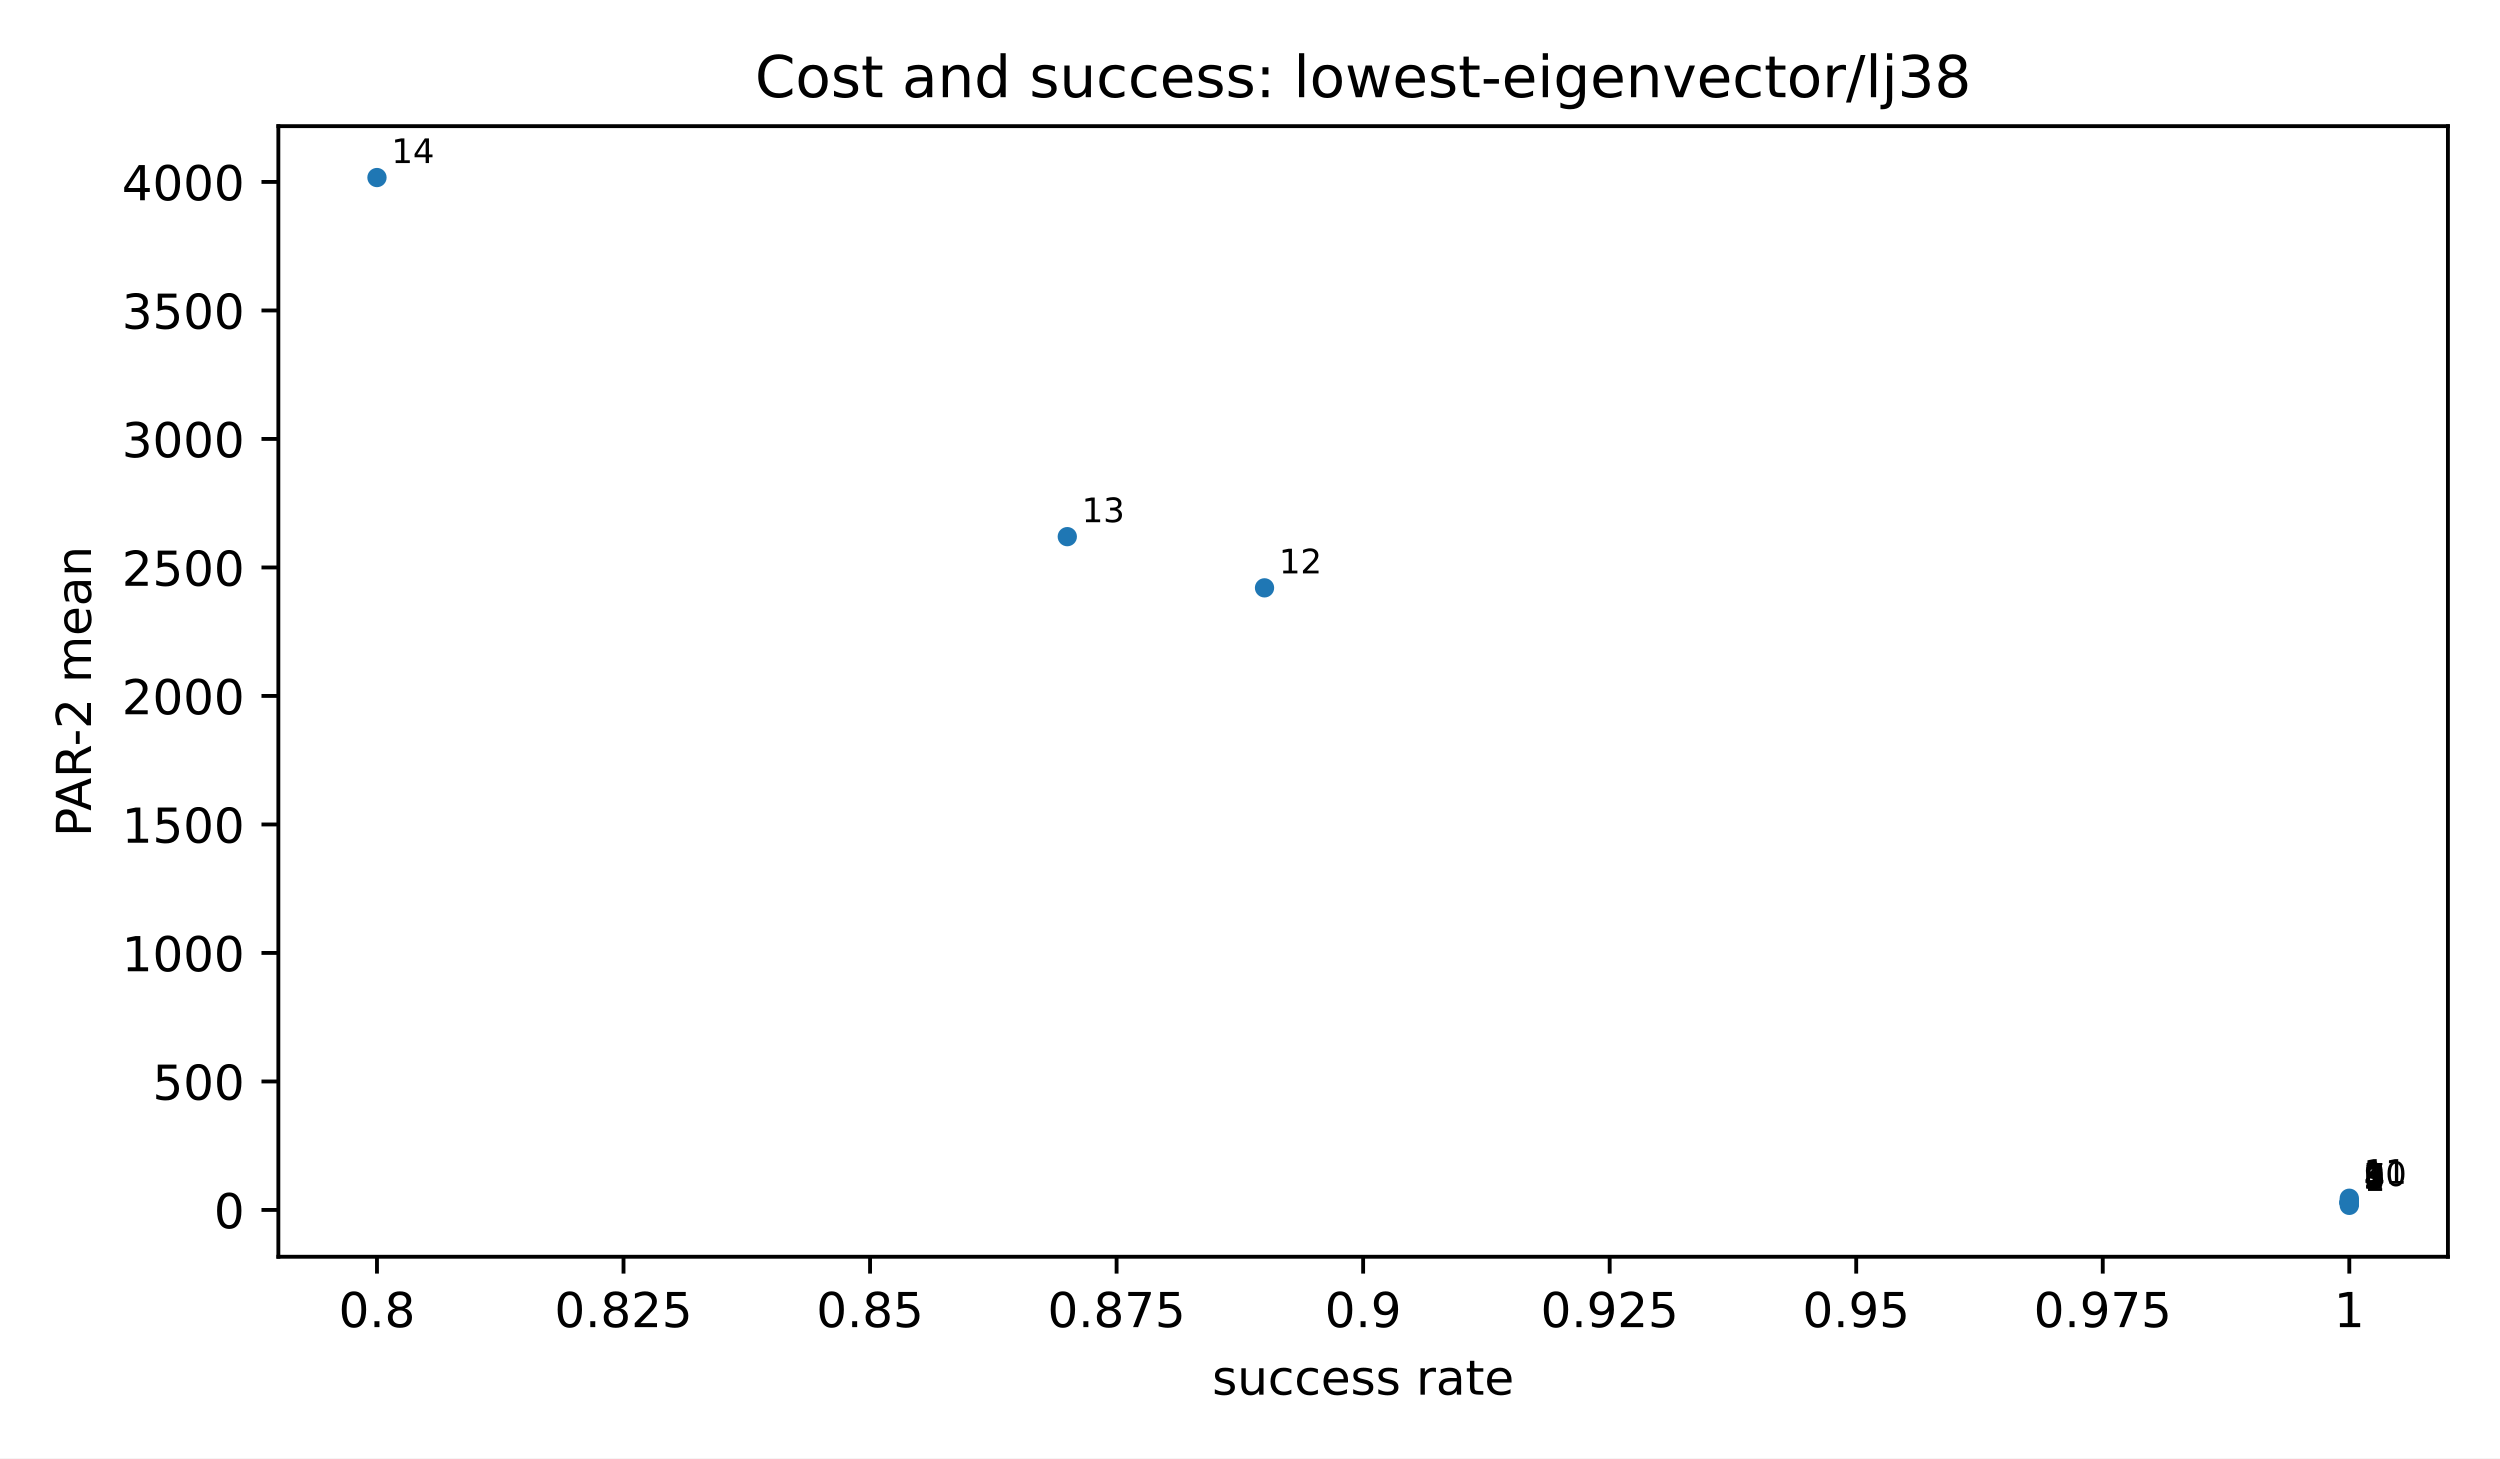
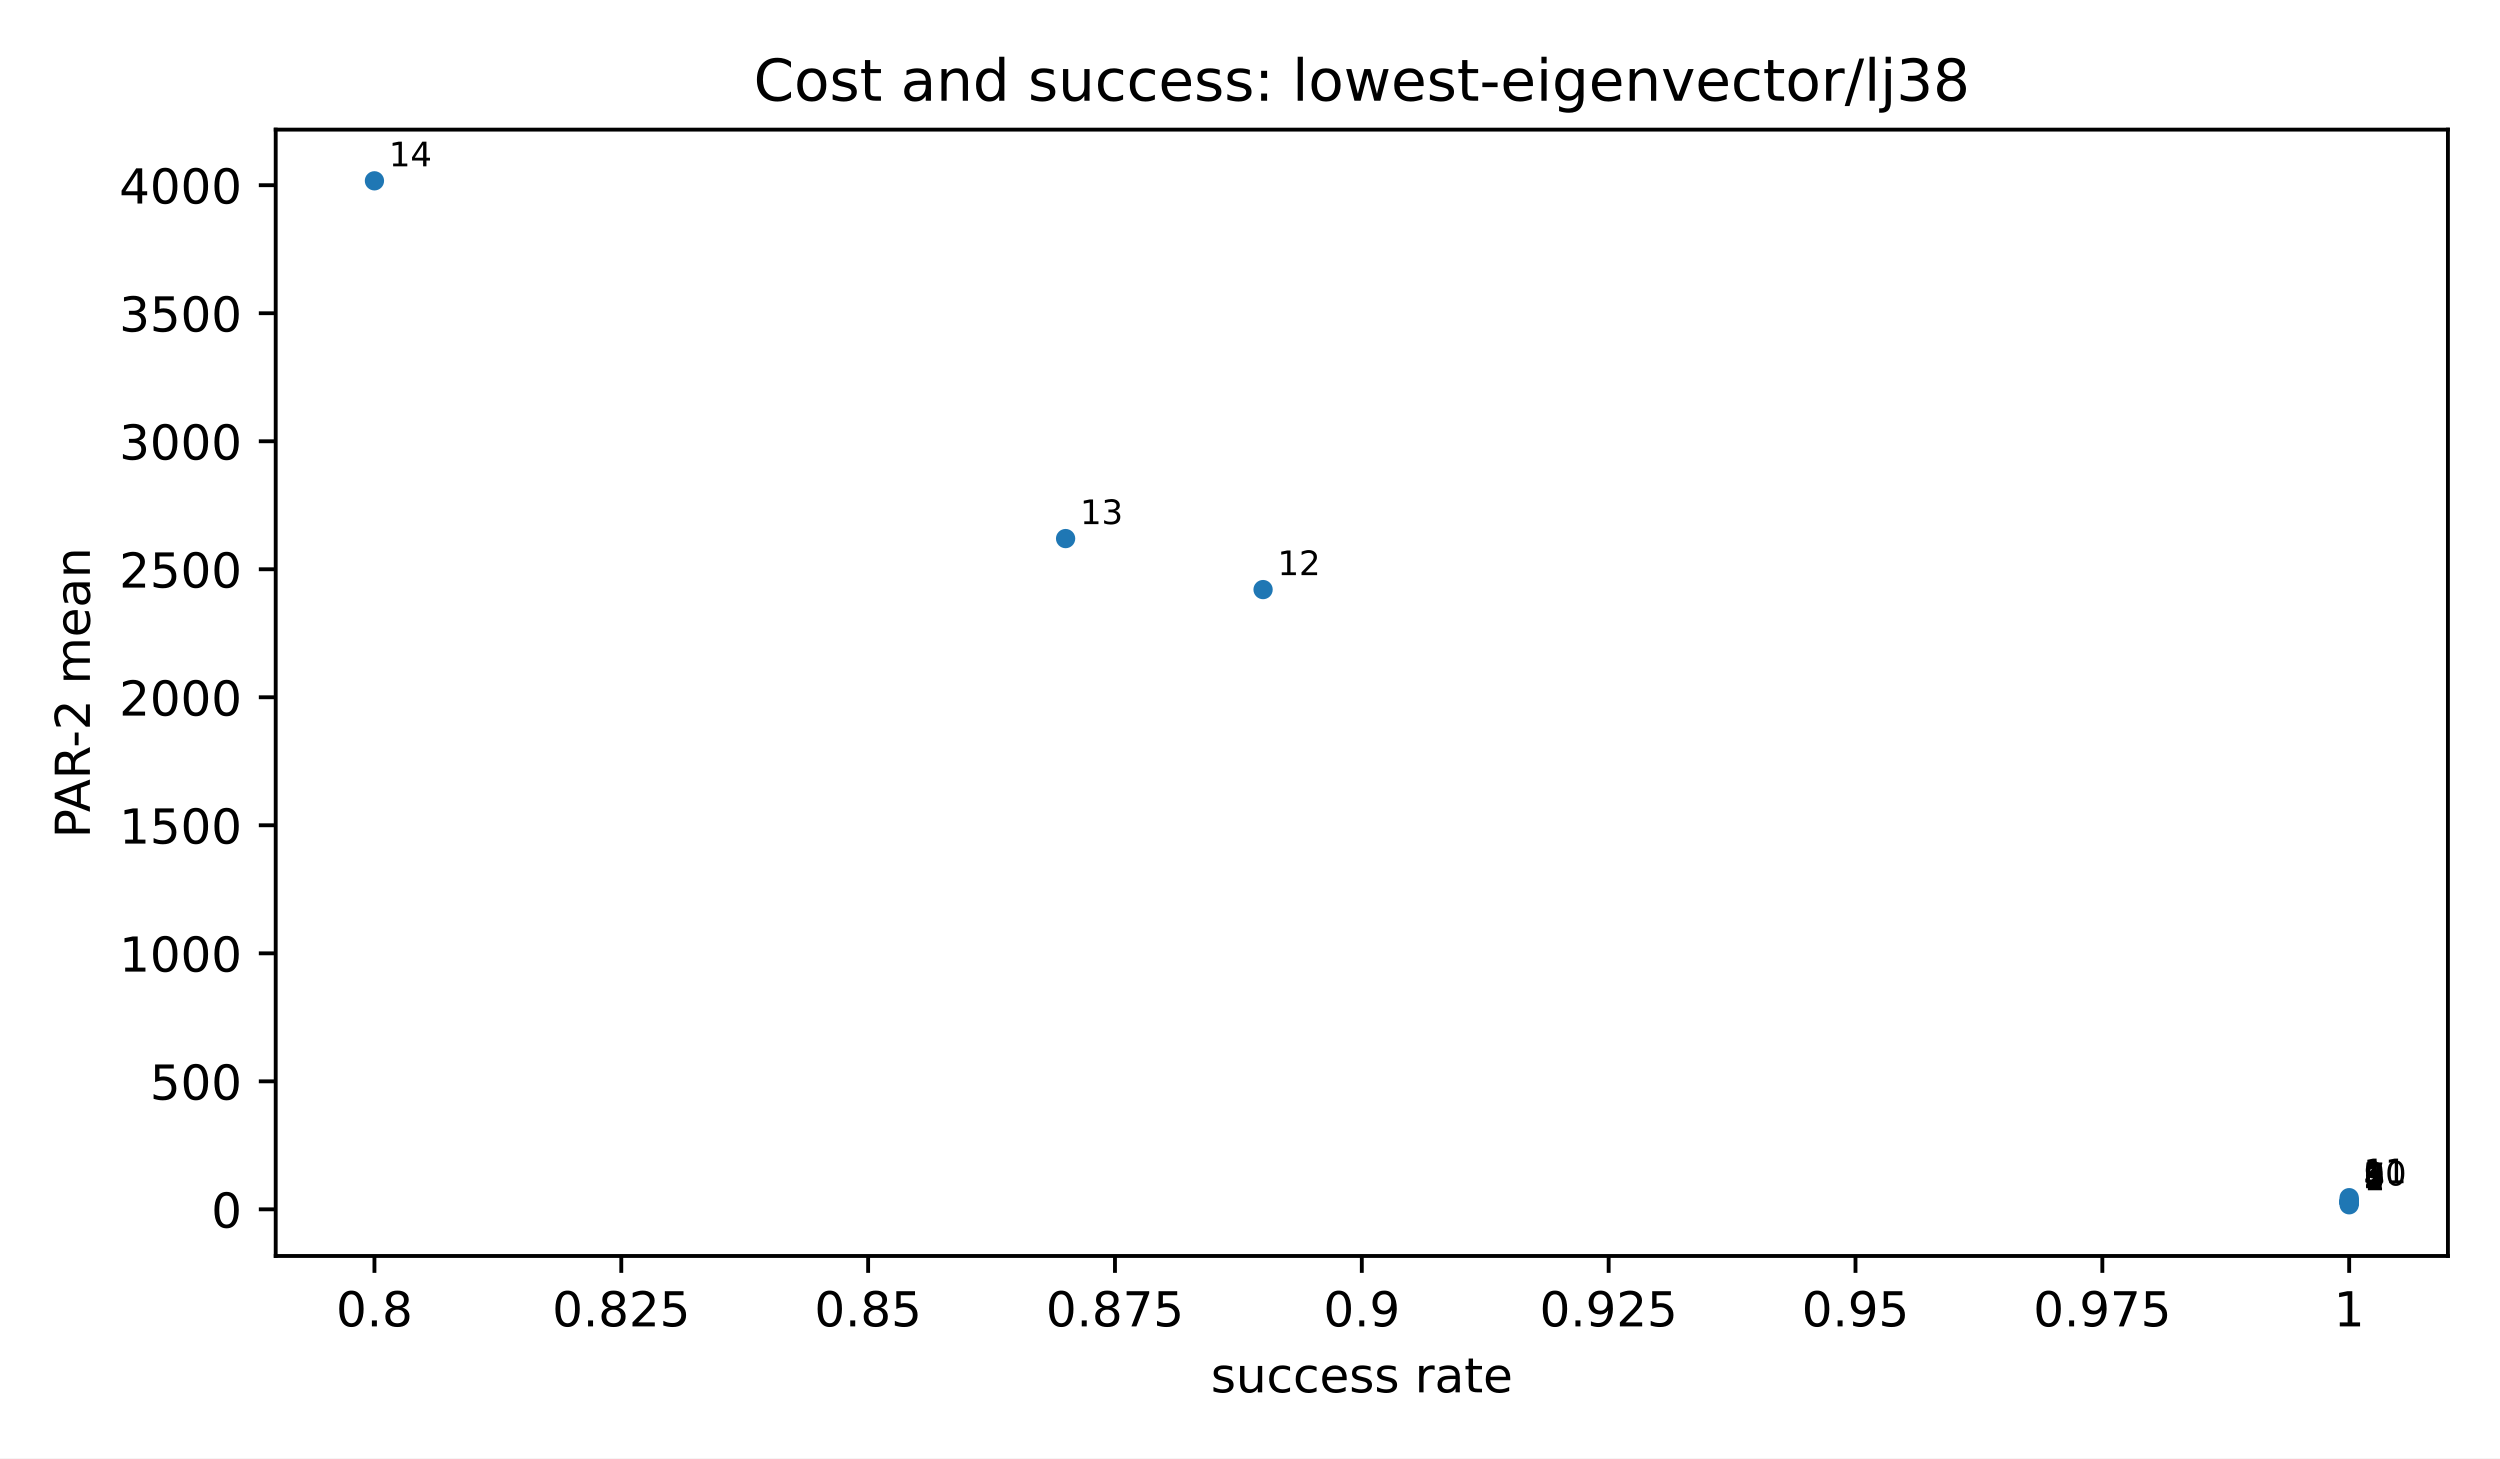
<svg xmlns="http://www.w3.org/2000/svg" xmlns:xlink="http://www.w3.org/1999/xlink" width="518.4pt" height="302.4pt" viewBox="0 0 518.4 302.4" version="1.1">
  <defs>
    <style type="text/css">*{stroke-linejoin: round; stroke-linecap: butt}</style>
  </defs>
  <g id="figure_1">
    <g id="patch_1">
      <path d="M 0 302.4  L 518.4 302.4  L 518.4 0  L 0 0  z " style="fill: #ffffff" />
    </g>
    <g id="axes_1">
      <g id="patch_2">
-         <path d="M 57.72 260.6  L 507.6 260.6  L 507.6 26.16  L 57.72 26.16  z " style="fill: #ffffff" />
+         <path d="M 57.17 260.44  L 507.6 260.44  L 507.6 26.88  L 57.17 26.88  z " style="fill: #ffffff" />
      </g>
      <g id="PathCollection_1">
        <defs>
          <path id="m2d8934182f" d="M 0 2  C 0.53 2 1.039 1.789 1.414 1.414  C 1.789 1.039 2 0.53 2 0  C 2 -0.53 1.789 -1.039 1.414 -1.414  C 1.039 -1.789 0.53 -2 0 -2  C -0.53 -2 -1.039 -1.789 -1.414 -1.414  C -1.789 -1.039 -2 -0.53 -2 0  C -2 0.53 -1.789 1.039 -1.414 1.414  C -1.039 1.789 -0.53 2 0 2  z " />
        </defs>
-         <g clip-path="url(#pfbca4baf77)">
-           <use xlink:href="#m2d8934182f" x="487.151" y="249.944" style="fill: #1f77b4" />
-           <use xlink:href="#m2d8934182f" x="487.151" y="249.5" style="fill: #1f77b4" />
-           <use xlink:href="#m2d8934182f" x="487.151" y="249.486" style="fill: #1f77b4" />
-           <use xlink:href="#m2d8934182f" x="487.151" y="249.486" style="fill: #1f77b4" />
-           <use xlink:href="#m2d8934182f" x="487.151" y="249.382" style="fill: #1f77b4" />
-           <use xlink:href="#m2d8934182f" x="487.151" y="249.382" style="fill: #1f77b4" />
-           <use xlink:href="#m2d8934182f" x="487.151" y="249.275" style="fill: #1f77b4" />
-           <use xlink:href="#m2d8934182f" x="487.151" y="249.275" style="fill: #1f77b4" />
-           <use xlink:href="#m2d8934182f" x="487.151" y="249.219" style="fill: #1f77b4" />
-           <use xlink:href="#m2d8934182f" x="487.151" y="248.944" style="fill: #1f77b4" />
-           <use xlink:href="#m2d8934182f" x="487.151" y="248.465" style="fill: #1f77b4" />
-           <use xlink:href="#m2d8934182f" x="262.211" y="121.897" style="fill: #1f77b4" />
-           <use xlink:href="#m2d8934182f" x="221.313" y="111.28" style="fill: #1f77b4" />
-           <use xlink:href="#m2d8934182f" x="78.169" y="36.816" style="fill: #1f77b4" />
+         <g clip-path="url(#pb46bb3e0eb)">
+           <use xlink:href="#m2d8934182f" x="487.126" y="249.824" style="fill: #1f77b4" />
+           <use xlink:href="#m2d8934182f" x="487.126" y="249.382" style="fill: #1f77b4" />
+           <use xlink:href="#m2d8934182f" x="487.126" y="249.368" style="fill: #1f77b4" />
+           <use xlink:href="#m2d8934182f" x="487.126" y="249.368" style="fill: #1f77b4" />
+           <use xlink:href="#m2d8934182f" x="487.126" y="249.265" style="fill: #1f77b4" />
+           <use xlink:href="#m2d8934182f" x="487.126" y="249.265" style="fill: #1f77b4" />
+           <use xlink:href="#m2d8934182f" x="487.126" y="249.157" style="fill: #1f77b4" />
+           <use xlink:href="#m2d8934182f" x="487.126" y="249.157" style="fill: #1f77b4" />
+           <use xlink:href="#m2d8934182f" x="487.126" y="249.102" style="fill: #1f77b4" />
+           <use xlink:href="#m2d8934182f" x="487.126" y="248.828" style="fill: #1f77b4" />
+           <use xlink:href="#m2d8934182f" x="487.126" y="248.35" style="fill: #1f77b4" />
+           <use xlink:href="#m2d8934182f" x="261.911" y="122.257" style="fill: #1f77b4" />
+           <use xlink:href="#m2d8934182f" x="220.963" y="111.68" style="fill: #1f77b4" />
+           <use xlink:href="#m2d8934182f" x="77.644" y="37.496" style="fill: #1f77b4" />
        </g>
      </g>
      <g id="matplotlib.axis_1">
        <g id="xtick_1">
          <g id="line2d_1">
            <defs>
              <path id="m8ea4d47d77" d="M 0 0  L 0 3.5  " style="stroke: #000000; stroke-width: 0.8" />
            </defs>
            <g>
-               <use xlink:href="#m8ea4d47d77" x="78.169" y="260.6" style="stroke: #000000; stroke-width: 0.8" />
+               <use xlink:href="#m8ea4d47d77" x="77.644" y="260.44" style="stroke: #000000; stroke-width: 0.8" />
            </g>
          </g>
          <g id="text_1">
-             <text style="font-size: 10px; font-family: 'DejaVu Sans', 'Bitstream Vera Sans', 'Computer Modern Sans Serif', 'Lucida Grande', 'Verdana', 'Geneva', 'Lucid', 'Arial', 'Helvetica', 'Avant Garde', sans-serif; text-anchor: middle" x="78.169" y="275.198" transform="rotate(-0 78.16909 275.1977)">0.8</text>
+             <text style="font: 10px 'DejaVu Sans', 'Bitstream Vera Sans', 'Computer Modern Sans Serif', 'Lucida Grande', 'Verdana', 'Geneva', 'Lucid', 'Arial', 'Helvetica', 'Avant Garde', sans-serif; text-anchor: middle" x="77.644" y="275.038" transform="rotate(-0 77.64409 275.0384)">0.8</text>
          </g>
        </g>
        <g id="xtick_2">
          <g id="line2d_2">
            <g>
-               <use xlink:href="#m8ea4d47d77" x="129.292" y="260.6" style="stroke: #000000; stroke-width: 0.8" />
+               <use xlink:href="#m8ea4d47d77" x="128.829" y="260.44" style="stroke: #000000; stroke-width: 0.8" />
            </g>
          </g>
          <g id="text_2">
-             <text style="font-size: 10px; font-family: 'DejaVu Sans', 'Bitstream Vera Sans', 'Computer Modern Sans Serif', 'Lucida Grande', 'Verdana', 'Geneva', 'Lucid', 'Arial', 'Helvetica', 'Avant Garde', sans-serif; text-anchor: middle" x="129.292" y="275.198" transform="rotate(-0 129.2918 275.1977)">0.825</text>
+             <text style="font: 10px 'DejaVu Sans', 'Bitstream Vera Sans', 'Computer Modern Sans Serif', 'Lucida Grande', 'Verdana', 'Geneva', 'Lucid', 'Arial', 'Helvetica', 'Avant Garde', sans-serif; text-anchor: middle" x="128.829" y="275.038" transform="rotate(-0 128.8293 275.0384)">0.825</text>
          </g>
        </g>
        <g id="xtick_3">
          <g id="line2d_3">
            <g>
-               <use xlink:href="#m8ea4d47d77" x="180.415" y="260.6" style="stroke: #000000; stroke-width: 0.8" />
+               <use xlink:href="#m8ea4d47d77" x="180.015" y="260.44" style="stroke: #000000; stroke-width: 0.8" />
            </g>
          </g>
          <g id="text_3">
-             <text style="font-size: 10px; font-family: 'DejaVu Sans', 'Bitstream Vera Sans', 'Computer Modern Sans Serif', 'Lucida Grande', 'Verdana', 'Geneva', 'Lucid', 'Arial', 'Helvetica', 'Avant Garde', sans-serif; text-anchor: middle" x="180.415" y="275.198" transform="rotate(-0 180.4145 275.1977)">0.85</text>
+             <text style="font: 10px 'DejaVu Sans', 'Bitstream Vera Sans', 'Computer Modern Sans Serif', 'Lucida Grande', 'Verdana', 'Geneva', 'Lucid', 'Arial', 'Helvetica', 'Avant Garde', sans-serif; text-anchor: middle" x="180.015" y="275.038" transform="rotate(-0 180.0145 275.0384)">0.85</text>
          </g>
        </g>
        <g id="xtick_4">
          <g id="line2d_4">
            <g>
-               <use xlink:href="#m8ea4d47d77" x="231.537" y="260.6" style="stroke: #000000; stroke-width: 0.8" />
+               <use xlink:href="#m8ea4d47d77" x="231.2" y="260.44" style="stroke: #000000; stroke-width: 0.8" />
            </g>
          </g>
          <g id="text_4">
-             <text style="font-size: 10px; font-family: 'DejaVu Sans', 'Bitstream Vera Sans', 'Computer Modern Sans Serif', 'Lucida Grande', 'Verdana', 'Geneva', 'Lucid', 'Arial', 'Helvetica', 'Avant Garde', sans-serif; text-anchor: middle" x="231.537" y="275.198" transform="rotate(-0 231.5373 275.1977)">0.875</text>
+             <text style="font: 10px 'DejaVu Sans', 'Bitstream Vera Sans', 'Computer Modern Sans Serif', 'Lucida Grande', 'Verdana', 'Geneva', 'Lucid', 'Arial', 'Helvetica', 'Avant Garde', sans-serif; text-anchor: middle" x="231.2" y="275.038" transform="rotate(-0 231.1998 275.0384)">0.875</text>
          </g>
        </g>
        <g id="xtick_5">
          <g id="line2d_5">
            <g>
-               <use xlink:href="#m8ea4d47d77" x="282.66" y="260.6" style="stroke: #000000; stroke-width: 0.8" />
+               <use xlink:href="#m8ea4d47d77" x="282.385" y="260.44" style="stroke: #000000; stroke-width: 0.8" />
            </g>
          </g>
          <g id="text_5">
-             <text style="font-size: 10px; font-family: 'DejaVu Sans', 'Bitstream Vera Sans', 'Computer Modern Sans Serif', 'Lucida Grande', 'Verdana', 'Geneva', 'Lucid', 'Arial', 'Helvetica', 'Avant Garde', sans-serif; text-anchor: middle" x="282.66" y="275.198" transform="rotate(-0 282.66 275.1977)">0.9</text>
+             <text style="font: 10px 'DejaVu Sans', 'Bitstream Vera Sans', 'Computer Modern Sans Serif', 'Lucida Grande', 'Verdana', 'Geneva', 'Lucid', 'Arial', 'Helvetica', 'Avant Garde', sans-serif; text-anchor: middle" x="282.385" y="275.038" transform="rotate(-0 282.385 275.0384)">0.9</text>
          </g>
        </g>
        <g id="xtick_6">
          <g id="line2d_6">
            <g>
-               <use xlink:href="#m8ea4d47d77" x="333.783" y="260.6" style="stroke: #000000; stroke-width: 0.8" />
+               <use xlink:href="#m8ea4d47d77" x="333.57" y="260.44" style="stroke: #000000; stroke-width: 0.8" />
            </g>
          </g>
          <g id="text_6">
-             <text style="font-size: 10px; font-family: 'DejaVu Sans', 'Bitstream Vera Sans', 'Computer Modern Sans Serif', 'Lucida Grande', 'Verdana', 'Geneva', 'Lucid', 'Arial', 'Helvetica', 'Avant Garde', sans-serif; text-anchor: middle" x="333.783" y="275.198" transform="rotate(-0 333.7827 275.1977)">0.925</text>
+             <text style="font: 10px 'DejaVu Sans', 'Bitstream Vera Sans', 'Computer Modern Sans Serif', 'Lucida Grande', 'Verdana', 'Geneva', 'Lucid', 'Arial', 'Helvetica', 'Avant Garde', sans-serif; text-anchor: middle" x="333.57" y="275.038" transform="rotate(-0 333.5702 275.0384)">0.925</text>
          </g>
        </g>
        <g id="xtick_7">
          <g id="line2d_7">
            <g>
-               <use xlink:href="#m8ea4d47d77" x="384.905" y="260.6" style="stroke: #000000; stroke-width: 0.8" />
+               <use xlink:href="#m8ea4d47d77" x="384.755" y="260.44" style="stroke: #000000; stroke-width: 0.8" />
            </g>
          </g>
          <g id="text_7">
-             <text style="font-size: 10px; font-family: 'DejaVu Sans', 'Bitstream Vera Sans', 'Computer Modern Sans Serif', 'Lucida Grande', 'Verdana', 'Geneva', 'Lucid', 'Arial', 'Helvetica', 'Avant Garde', sans-serif; text-anchor: middle" x="384.905" y="275.198" transform="rotate(-0 384.9055 275.1977)">0.95</text>
+             <text style="font: 10px 'DejaVu Sans', 'Bitstream Vera Sans', 'Computer Modern Sans Serif', 'Lucida Grande', 'Verdana', 'Geneva', 'Lucid', 'Arial', 'Helvetica', 'Avant Garde', sans-serif; text-anchor: middle" x="384.755" y="275.038" transform="rotate(-0 384.7555 275.0384)">0.95</text>
          </g>
        </g>
        <g id="xtick_8">
          <g id="line2d_8">
            <g>
-               <use xlink:href="#m8ea4d47d77" x="436.028" y="260.6" style="stroke: #000000; stroke-width: 0.8" />
+               <use xlink:href="#m8ea4d47d77" x="435.941" y="260.44" style="stroke: #000000; stroke-width: 0.8" />
            </g>
          </g>
          <g id="text_8">
-             <text style="font-size: 10px; font-family: 'DejaVu Sans', 'Bitstream Vera Sans', 'Computer Modern Sans Serif', 'Lucida Grande', 'Verdana', 'Geneva', 'Lucid', 'Arial', 'Helvetica', 'Avant Garde', sans-serif; text-anchor: middle" x="436.028" y="275.198" transform="rotate(-0 436.0282 275.1977)">0.975</text>
+             <text style="font: 10px 'DejaVu Sans', 'Bitstream Vera Sans', 'Computer Modern Sans Serif', 'Lucida Grande', 'Verdana', 'Geneva', 'Lucid', 'Arial', 'Helvetica', 'Avant Garde', sans-serif; text-anchor: middle" x="435.941" y="275.038" transform="rotate(-0 435.9407 275.0384)">0.975</text>
          </g>
        </g>
        <g id="xtick_9">
          <g id="line2d_9">
            <g>
-               <use xlink:href="#m8ea4d47d77" x="487.151" y="260.6" style="stroke: #000000; stroke-width: 0.8" />
+               <use xlink:href="#m8ea4d47d77" x="487.126" y="260.44" style="stroke: #000000; stroke-width: 0.8" />
            </g>
          </g>
          <g id="text_9">
-             <text style="font-size: 10px; font-family: 'DejaVu Sans', 'Bitstream Vera Sans', 'Computer Modern Sans Serif', 'Lucida Grande', 'Verdana', 'Geneva', 'Lucid', 'Arial', 'Helvetica', 'Avant Garde', sans-serif; text-anchor: middle" x="487.151" y="275.198" transform="rotate(-0 487.1509 275.1977)">1</text>
+             <text style="font: 10px 'DejaVu Sans', 'Bitstream Vera Sans', 'Computer Modern Sans Serif', 'Lucida Grande', 'Verdana', 'Geneva', 'Lucid', 'Arial', 'Helvetica', 'Avant Garde', sans-serif; text-anchor: middle" x="487.126" y="275.038" transform="rotate(-0 487.1259 275.0384)">1</text>
          </g>
        </g>
        <g id="text_10">
-           <text style="font-size: 10px; font-family: 'DejaVu Sans', 'Bitstream Vera Sans', 'Computer Modern Sans Serif', 'Lucida Grande', 'Verdana', 'Geneva', 'Lucid', 'Arial', 'Helvetica', 'Avant Garde', sans-serif; text-anchor: middle" x="282.66" y="289.198" transform="rotate(-0 282.66 289.1977)">success rate</text>
+           <text style="font: 10px 'DejaVu Sans', 'Bitstream Vera Sans', 'Computer Modern Sans Serif', 'Lucida Grande', 'Verdana', 'Geneva', 'Lucid', 'Arial', 'Helvetica', 'Avant Garde', sans-serif; text-anchor: middle" x="282.385" y="288.717" transform="rotate(-0 282.385 288.7166)">success rate</text>
        </g>
      </g>
      <g id="matplotlib.axis_2">
        <g id="ytick_1">
          <g id="line2d_10">
            <defs>
              <path id="md659df78fa" d="M 0 0  L -3.5 0  " style="stroke: #000000; stroke-width: 0.8" />
            </defs>
            <g>
-               <use xlink:href="#md659df78fa" x="57.72" y="250.892" style="stroke: #000000; stroke-width: 0.8" />
+               <use xlink:href="#md659df78fa" x="57.17" y="250.769" style="stroke: #000000; stroke-width: 0.8" />
            </g>
          </g>
          <g id="text_11">
-             <text style="font-size: 10px; font-family: 'DejaVu Sans', 'Bitstream Vera Sans', 'Computer Modern Sans Serif', 'Lucida Grande', 'Verdana', 'Geneva', 'Lucid', 'Arial', 'Helvetica', 'Avant Garde', sans-serif; text-anchor: end" x="50.72" y="254.691" transform="rotate(-0 50.72 254.691)">0</text>
+             <text style="font: 10px 'DejaVu Sans', 'Bitstream Vera Sans', 'Computer Modern Sans Serif', 'Lucida Grande', 'Verdana', 'Geneva', 'Lucid', 'Arial', 'Helvetica', 'Avant Garde', sans-serif; text-anchor: end" x="50.17" y="254.568" transform="rotate(-0 50.17 254.5679)">0</text>
          </g>
        </g>
        <g id="ytick_2">
          <g id="line2d_11">
            <g>
-               <use xlink:href="#md659df78fa" x="57.72" y="224.247" style="stroke: #000000; stroke-width: 0.8" />
+               <use xlink:href="#md659df78fa" x="57.17" y="224.223" style="stroke: #000000; stroke-width: 0.8" />
            </g>
          </g>
          <g id="text_12">
-             <text style="font-size: 10px; font-family: 'DejaVu Sans', 'Bitstream Vera Sans', 'Computer Modern Sans Serif', 'Lucida Grande', 'Verdana', 'Geneva', 'Lucid', 'Arial', 'Helvetica', 'Avant Garde', sans-serif; text-anchor: end" x="50.72" y="228.046" transform="rotate(-0 50.72 228.0457)">500</text>
+             <text style="font: 10px 'DejaVu Sans', 'Bitstream Vera Sans', 'Computer Modern Sans Serif', 'Lucida Grande', 'Verdana', 'Geneva', 'Lucid', 'Arial', 'Helvetica', 'Avant Garde', sans-serif; text-anchor: end" x="50.17" y="228.023" transform="rotate(-0 50.17 228.0226)">500</text>
          </g>
        </g>
        <g id="ytick_3">
          <g id="line2d_12">
            <g>
-               <use xlink:href="#md659df78fa" x="57.72" y="197.602" style="stroke: #000000; stroke-width: 0.8" />
+               <use xlink:href="#md659df78fa" x="57.17" y="197.678" style="stroke: #000000; stroke-width: 0.8" />
            </g>
          </g>
          <g id="text_13">
-             <text style="font-size: 10px; font-family: 'DejaVu Sans', 'Bitstream Vera Sans', 'Computer Modern Sans Serif', 'Lucida Grande', 'Verdana', 'Geneva', 'Lucid', 'Arial', 'Helvetica', 'Avant Garde', sans-serif; text-anchor: end" x="50.72" y="201.4" transform="rotate(-0 50.72 201.4004)">1000</text>
+             <text style="font: 10px 'DejaVu Sans', 'Bitstream Vera Sans', 'Computer Modern Sans Serif', 'Lucida Grande', 'Verdana', 'Geneva', 'Lucid', 'Arial', 'Helvetica', 'Avant Garde', sans-serif; text-anchor: end" x="50.17" y="201.477" transform="rotate(-0 50.17 201.4773)">1000</text>
          </g>
        </g>
        <g id="ytick_4">
          <g id="line2d_13">
            <g>
-               <use xlink:href="#md659df78fa" x="57.72" y="170.956" style="stroke: #000000; stroke-width: 0.8" />
+               <use xlink:href="#md659df78fa" x="57.17" y="171.133" style="stroke: #000000; stroke-width: 0.8" />
            </g>
          </g>
          <g id="text_14">
-             <text style="font-size: 10px; font-family: 'DejaVu Sans', 'Bitstream Vera Sans', 'Computer Modern Sans Serif', 'Lucida Grande', 'Verdana', 'Geneva', 'Lucid', 'Arial', 'Helvetica', 'Avant Garde', sans-serif; text-anchor: end" x="50.72" y="174.755" transform="rotate(-0 50.72 174.7551)">1500</text>
+             <text style="font: 10px 'DejaVu Sans', 'Bitstream Vera Sans', 'Computer Modern Sans Serif', 'Lucida Grande', 'Verdana', 'Geneva', 'Lucid', 'Arial', 'Helvetica', 'Avant Garde', sans-serif; text-anchor: end" x="50.17" y="174.932" transform="rotate(-0 50.17 174.932)">1500</text>
          </g>
        </g>
        <g id="ytick_5">
          <g id="line2d_14">
            <g>
-               <use xlink:href="#md659df78fa" x="57.72" y="144.311" style="stroke: #000000; stroke-width: 0.8" />
+               <use xlink:href="#md659df78fa" x="57.17" y="144.587" style="stroke: #000000; stroke-width: 0.8" />
            </g>
          </g>
          <g id="text_15">
-             <text style="font-size: 10px; font-family: 'DejaVu Sans', 'Bitstream Vera Sans', 'Computer Modern Sans Serif', 'Lucida Grande', 'Verdana', 'Geneva', 'Lucid', 'Arial', 'Helvetica', 'Avant Garde', sans-serif; text-anchor: end" x="50.72" y="148.11" transform="rotate(-0 50.72 148.1098)">2000</text>
+             <text style="font: 10px 'DejaVu Sans', 'Bitstream Vera Sans', 'Computer Modern Sans Serif', 'Lucida Grande', 'Verdana', 'Geneva', 'Lucid', 'Arial', 'Helvetica', 'Avant Garde', sans-serif; text-anchor: end" x="50.17" y="148.387" transform="rotate(-0 50.17 148.3867)">2000</text>
          </g>
        </g>
        <g id="ytick_6">
          <g id="line2d_15">
            <g>
-               <use xlink:href="#md659df78fa" x="57.72" y="117.666" style="stroke: #000000; stroke-width: 0.8" />
+               <use xlink:href="#md659df78fa" x="57.17" y="118.042" style="stroke: #000000; stroke-width: 0.8" />
            </g>
          </g>
          <g id="text_16">
-             <text style="font-size: 10px; font-family: 'DejaVu Sans', 'Bitstream Vera Sans', 'Computer Modern Sans Serif', 'Lucida Grande', 'Verdana', 'Geneva', 'Lucid', 'Arial', 'Helvetica', 'Avant Garde', sans-serif; text-anchor: end" x="50.72" y="121.465" transform="rotate(-0 50.72 121.4645)">2500</text>
+             <text style="font: 10px 'DejaVu Sans', 'Bitstream Vera Sans', 'Computer Modern Sans Serif', 'Lucida Grande', 'Verdana', 'Geneva', 'Lucid', 'Arial', 'Helvetica', 'Avant Garde', sans-serif; text-anchor: end" x="50.17" y="121.841" transform="rotate(-0 50.17 121.8414)">2500</text>
          </g>
        </g>
        <g id="ytick_7">
          <g id="line2d_16">
            <g>
-               <use xlink:href="#md659df78fa" x="57.72" y="91.02" style="stroke: #000000; stroke-width: 0.8" />
+               <use xlink:href="#md659df78fa" x="57.17" y="91.497" style="stroke: #000000; stroke-width: 0.8" />
            </g>
          </g>
          <g id="text_17">
-             <text style="font-size: 10px; font-family: 'DejaVu Sans', 'Bitstream Vera Sans', 'Computer Modern Sans Serif', 'Lucida Grande', 'Verdana', 'Geneva', 'Lucid', 'Arial', 'Helvetica', 'Avant Garde', sans-serif; text-anchor: end" x="50.72" y="94.819" transform="rotate(-0 50.72 94.8192)">3000</text>
+             <text style="font: 10px 'DejaVu Sans', 'Bitstream Vera Sans', 'Computer Modern Sans Serif', 'Lucida Grande', 'Verdana', 'Geneva', 'Lucid', 'Arial', 'Helvetica', 'Avant Garde', sans-serif; text-anchor: end" x="50.17" y="95.296" transform="rotate(-0 50.17 95.29613)">3000</text>
          </g>
        </g>
        <g id="ytick_8">
          <g id="line2d_17">
            <g>
-               <use xlink:href="#md659df78fa" x="57.72" y="64.375" style="stroke: #000000; stroke-width: 0.8" />
+               <use xlink:href="#md659df78fa" x="57.17" y="64.952" style="stroke: #000000; stroke-width: 0.8" />
            </g>
          </g>
          <g id="text_18">
-             <text style="font-size: 10px; font-family: 'DejaVu Sans', 'Bitstream Vera Sans', 'Computer Modern Sans Serif', 'Lucida Grande', 'Verdana', 'Geneva', 'Lucid', 'Arial', 'Helvetica', 'Avant Garde', sans-serif; text-anchor: end" x="50.72" y="68.174" transform="rotate(-0 50.72 68.1739)">3500</text>
+             <text style="font: 10px 'DejaVu Sans', 'Bitstream Vera Sans', 'Computer Modern Sans Serif', 'Lucida Grande', 'Verdana', 'Geneva', 'Lucid', 'Arial', 'Helvetica', 'Avant Garde', sans-serif; text-anchor: end" x="50.17" y="68.751" transform="rotate(-0 50.17 68.75084)">3500</text>
          </g>
        </g>
        <g id="ytick_9">
          <g id="line2d_18">
            <g>
-               <use xlink:href="#md659df78fa" x="57.72" y="37.73" style="stroke: #000000; stroke-width: 0.8" />
+               <use xlink:href="#md659df78fa" x="57.17" y="38.406" style="stroke: #000000; stroke-width: 0.8" />
            </g>
          </g>
          <g id="text_19">
-             <text style="font-size: 10px; font-family: 'DejaVu Sans', 'Bitstream Vera Sans', 'Computer Modern Sans Serif', 'Lucida Grande', 'Verdana', 'Geneva', 'Lucid', 'Arial', 'Helvetica', 'Avant Garde', sans-serif; text-anchor: end" x="50.72" y="41.529" transform="rotate(-0 50.72 41.52859)">4000</text>
+             <text style="font: 10px 'DejaVu Sans', 'Bitstream Vera Sans', 'Computer Modern Sans Serif', 'Lucida Grande', 'Verdana', 'Geneva', 'Lucid', 'Arial', 'Helvetica', 'Avant Garde', sans-serif; text-anchor: end" x="50.17" y="42.206" transform="rotate(-0 50.17 42.20555)">4000</text>
          </g>
        </g>
        <g id="text_20">
-           <text style="font-size: 10px; font-family: 'DejaVu Sans', 'Bitstream Vera Sans', 'Computer Modern Sans Serif', 'Lucida Grande', 'Verdana', 'Geneva', 'Lucid', 'Arial', 'Helvetica', 'Avant Garde', sans-serif; text-anchor: middle" x="18.868" y="143.38" transform="rotate(-90 18.86766 143.38)">PAR-2 mean</text>
+           <text style="font: 10px 'DejaVu Sans', 'Bitstream Vera Sans', 'Computer Modern Sans Serif', 'Lucida Grande', 'Verdana', 'Geneva', 'Lucid', 'Arial', 'Helvetica', 'Avant Garde', sans-serif; text-anchor: middle" x="18.64" y="143.66" transform="rotate(-90 18.64031 143.66)">PAR-2 mean</text>
        </g>
      </g>
      <g id="patch_3">
-         <path d="M 57.72 260.6  L 57.72 26.16  " style="fill: none; stroke: #000000; stroke-width: 0.8; stroke-linejoin: miter; stroke-linecap: square" />
+         <path d="M 57.17 260.44  L 57.17 26.88  " style="fill: none; stroke: #000000; stroke-width: 0.8; stroke-linejoin: miter; stroke-linecap: square" />
      </g>
      <g id="patch_4">
-         <path d="M 507.6 260.6  L 507.6 26.16  " style="fill: none; stroke: #000000; stroke-width: 0.8; stroke-linejoin: miter; stroke-linecap: square" />
+         <path d="M 507.6 260.44  L 507.6 26.88  " style="fill: none; stroke: #000000; stroke-width: 0.8; stroke-linejoin: miter; stroke-linecap: square" />
      </g>
      <g id="patch_5">
-         <path d="M 57.72 260.6  L 507.6 260.6  " style="fill: none; stroke: #000000; stroke-width: 0.8; stroke-linejoin: miter; stroke-linecap: square" />
+         <path d="M 57.17 260.44  L 507.6 260.44  " style="fill: none; stroke: #000000; stroke-width: 0.8; stroke-linejoin: miter; stroke-linecap: square" />
      </g>
      <g id="patch_6">
-         <path d="M 57.72 26.16  L 507.6 26.16  " style="fill: none; stroke: #000000; stroke-width: 0.8; stroke-linejoin: miter; stroke-linecap: square" />
+         <path d="M 57.17 26.88  L 507.6 26.88  " style="fill: none; stroke: #000000; stroke-width: 0.8; stroke-linejoin: miter; stroke-linecap: square" />
      </g>
      <g id="text_21">
-         <text style="font-size: 7px; font-family: 'DejaVu Sans', 'Bitstream Vera Sans', 'Computer Modern Sans Serif', 'Lucida Grande', 'Verdana', 'Geneva', 'Lucid', 'Arial', 'Helvetica', 'Avant Garde', sans-serif; text-anchor: start" x="490.151" y="246.944" transform="rotate(-0 490.1509 246.9436)">1</text>
+         <text style="font: 7px 'DejaVu Sans', 'Bitstream Vera Sans', 'Computer Modern Sans Serif', 'Lucida Grande', 'Verdana', 'Geneva', 'Lucid', 'Arial', 'Helvetica', 'Avant Garde', sans-serif; text-anchor: start" x="490.126" y="246.824" transform="rotate(-0 490.1259 246.8236)">1</text>
      </g>
      <g id="text_22">
-         <text style="font-size: 7px; font-family: 'DejaVu Sans', 'Bitstream Vera Sans', 'Computer Modern Sans Serif', 'Lucida Grande', 'Verdana', 'Geneva', 'Lucid', 'Arial', 'Helvetica', 'Avant Garde', sans-serif; text-anchor: start" x="490.151" y="246.5" transform="rotate(-0 490.1509 246.5003)">2</text>
+         <text style="font: 7px 'DejaVu Sans', 'Bitstream Vera Sans', 'Computer Modern Sans Serif', 'Lucida Grande', 'Verdana', 'Geneva', 'Lucid', 'Arial', 'Helvetica', 'Avant Garde', sans-serif; text-anchor: start" x="490.126" y="246.382" transform="rotate(-0 490.1259 246.3819)">2</text>
      </g>
      <g id="text_23">
-         <text style="font-size: 7px; font-family: 'DejaVu Sans', 'Bitstream Vera Sans', 'Computer Modern Sans Serif', 'Lucida Grande', 'Verdana', 'Geneva', 'Lucid', 'Arial', 'Helvetica', 'Avant Garde', sans-serif; text-anchor: start" x="490.151" y="246.486" transform="rotate(-0 490.1509 246.4861)">3</text>
+         <text style="font: 7px 'DejaVu Sans', 'Bitstream Vera Sans', 'Computer Modern Sans Serif', 'Lucida Grande', 'Verdana', 'Geneva', 'Lucid', 'Arial', 'Helvetica', 'Avant Garde', sans-serif; text-anchor: start" x="490.126" y="246.368" transform="rotate(-0 490.1259 246.3679)">3</text>
      </g>
      <g id="text_24">
-         <text style="font-size: 7px; font-family: 'DejaVu Sans', 'Bitstream Vera Sans', 'Computer Modern Sans Serif', 'Lucida Grande', 'Verdana', 'Geneva', 'Lucid', 'Arial', 'Helvetica', 'Avant Garde', sans-serif; text-anchor: start" x="490.151" y="246.486" transform="rotate(-0 490.1509 246.4861)">4</text>
+         <text style="font: 7px 'DejaVu Sans', 'Bitstream Vera Sans', 'Computer Modern Sans Serif', 'Lucida Grande', 'Verdana', 'Geneva', 'Lucid', 'Arial', 'Helvetica', 'Avant Garde', sans-serif; text-anchor: start" x="490.126" y="246.368" transform="rotate(-0 490.1259 246.3679)">4</text>
      </g>
      <g id="text_25">
-         <text style="font-size: 7px; font-family: 'DejaVu Sans', 'Bitstream Vera Sans', 'Computer Modern Sans Serif', 'Lucida Grande', 'Verdana', 'Geneva', 'Lucid', 'Arial', 'Helvetica', 'Avant Garde', sans-serif; text-anchor: start" x="490.151" y="246.382" transform="rotate(-0 490.1509 246.3825)">5</text>
+         <text style="font: 7px 'DejaVu Sans', 'Bitstream Vera Sans', 'Computer Modern Sans Serif', 'Lucida Grande', 'Verdana', 'Geneva', 'Lucid', 'Arial', 'Helvetica', 'Avant Garde', sans-serif; text-anchor: start" x="490.126" y="246.265" transform="rotate(-0 490.1259 246.2646)">5</text>
      </g>
      <g id="text_26">
-         <text style="font-size: 7px; font-family: 'DejaVu Sans', 'Bitstream Vera Sans', 'Computer Modern Sans Serif', 'Lucida Grande', 'Verdana', 'Geneva', 'Lucid', 'Arial', 'Helvetica', 'Avant Garde', sans-serif; text-anchor: start" x="490.151" y="246.382" transform="rotate(-0 490.1509 246.3825)">6</text>
+         <text style="font: 7px 'DejaVu Sans', 'Bitstream Vera Sans', 'Computer Modern Sans Serif', 'Lucida Grande', 'Verdana', 'Geneva', 'Lucid', 'Arial', 'Helvetica', 'Avant Garde', sans-serif; text-anchor: start" x="490.126" y="246.265" transform="rotate(-0 490.1259 246.2646)">6</text>
      </g>
      <g id="text_27">
-         <text style="font-size: 7px; font-family: 'DejaVu Sans', 'Bitstream Vera Sans', 'Computer Modern Sans Serif', 'Lucida Grande', 'Verdana', 'Geneva', 'Lucid', 'Arial', 'Helvetica', 'Avant Garde', sans-serif; text-anchor: start" x="490.151" y="246.275" transform="rotate(-0 490.1509 246.2746)">7</text>
+         <text style="font: 7px 'DejaVu Sans', 'Bitstream Vera Sans', 'Computer Modern Sans Serif', 'Lucida Grande', 'Verdana', 'Geneva', 'Lucid', 'Arial', 'Helvetica', 'Avant Garde', sans-serif; text-anchor: start" x="490.126" y="246.157" transform="rotate(-0 490.1259 246.1571)">7</text>
      </g>
      <g id="text_28">
-         <text style="font-size: 7px; font-family: 'DejaVu Sans', 'Bitstream Vera Sans', 'Computer Modern Sans Serif', 'Lucida Grande', 'Verdana', 'Geneva', 'Lucid', 'Arial', 'Helvetica', 'Avant Garde', sans-serif; text-anchor: start" x="490.151" y="246.275" transform="rotate(-0 490.1509 246.2746)">8</text>
+         <text style="font: 7px 'DejaVu Sans', 'Bitstream Vera Sans', 'Computer Modern Sans Serif', 'Lucida Grande', 'Verdana', 'Geneva', 'Lucid', 'Arial', 'Helvetica', 'Avant Garde', sans-serif; text-anchor: start" x="490.126" y="246.157" transform="rotate(-0 490.1259 246.1571)">8</text>
      </g>
      <g id="text_29">
-         <text style="font-size: 7px; font-family: 'DejaVu Sans', 'Bitstream Vera Sans', 'Computer Modern Sans Serif', 'Lucida Grande', 'Verdana', 'Geneva', 'Lucid', 'Arial', 'Helvetica', 'Avant Garde', sans-serif; text-anchor: start" x="490.151" y="246.219" transform="rotate(-0 490.1509 246.2189)">9</text>
+         <text style="font: 7px 'DejaVu Sans', 'Bitstream Vera Sans', 'Computer Modern Sans Serif', 'Lucida Grande', 'Verdana', 'Geneva', 'Lucid', 'Arial', 'Helvetica', 'Avant Garde', sans-serif; text-anchor: start" x="490.126" y="246.102" transform="rotate(-0 490.1259 246.1016)">9</text>
      </g>
      <g id="text_30">
-         <text style="font-size: 7px; font-family: 'DejaVu Sans', 'Bitstream Vera Sans', 'Computer Modern Sans Serif', 'Lucida Grande', 'Verdana', 'Geneva', 'Lucid', 'Arial', 'Helvetica', 'Avant Garde', sans-serif; text-anchor: start" x="490.151" y="245.944" transform="rotate(-0 490.1509 245.9439)">10</text>
+         <text style="font: 7px 'DejaVu Sans', 'Bitstream Vera Sans', 'Computer Modern Sans Serif', 'Lucida Grande', 'Verdana', 'Geneva', 'Lucid', 'Arial', 'Helvetica', 'Avant Garde', sans-serif; text-anchor: start" x="490.126" y="245.828" transform="rotate(-0 490.1259 245.8277)">10</text>
      </g>
      <g id="text_31">
-         <text style="font-size: 7px; font-family: 'DejaVu Sans', 'Bitstream Vera Sans', 'Computer Modern Sans Serif', 'Lucida Grande', 'Verdana', 'Geneva', 'Lucid', 'Arial', 'Helvetica', 'Avant Garde', sans-serif; text-anchor: start" x="490.151" y="245.465" transform="rotate(-0 490.1509 245.4646)">11</text>
+         <text style="font: 7px 'DejaVu Sans', 'Bitstream Vera Sans', 'Computer Modern Sans Serif', 'Lucida Grande', 'Verdana', 'Geneva', 'Lucid', 'Arial', 'Helvetica', 'Avant Garde', sans-serif; text-anchor: start" x="490.126" y="245.35" transform="rotate(-0 490.1259 245.3501)">11</text>
      </g>
      <g id="text_32">
-         <text style="font-size: 7px; font-family: 'DejaVu Sans', 'Bitstream Vera Sans', 'Computer Modern Sans Serif', 'Lucida Grande', 'Verdana', 'Geneva', 'Lucid', 'Arial', 'Helvetica', 'Avant Garde', sans-serif; text-anchor: start" x="265.211" y="118.897" transform="rotate(-0 265.2109 118.8967)">12</text>
+         <text style="font: 7px 'DejaVu Sans', 'Bitstream Vera Sans', 'Computer Modern Sans Serif', 'Lucida Grande', 'Verdana', 'Geneva', 'Lucid', 'Arial', 'Helvetica', 'Avant Garde', sans-serif; text-anchor: start" x="264.911" y="119.257" transform="rotate(-0 264.9109 119.2573)">12</text>
      </g>
      <g id="text_33">
-         <text style="font-size: 7px; font-family: 'DejaVu Sans', 'Bitstream Vera Sans', 'Computer Modern Sans Serif', 'Lucida Grande', 'Verdana', 'Geneva', 'Lucid', 'Arial', 'Helvetica', 'Avant Garde', sans-serif; text-anchor: start" x="224.313" y="108.28" transform="rotate(-0 224.3127 108.2796)">13</text>
+         <text style="font: 7px 'DejaVu Sans', 'Bitstream Vera Sans', 'Computer Modern Sans Serif', 'Lucida Grande', 'Verdana', 'Geneva', 'Lucid', 'Arial', 'Helvetica', 'Avant Garde', sans-serif; text-anchor: start" x="223.963" y="108.68" transform="rotate(-0 223.9627 108.6801)">13</text>
      </g>
      <g id="text_34">
-         <text style="font-size: 7px; font-family: 'DejaVu Sans', 'Bitstream Vera Sans', 'Computer Modern Sans Serif', 'Lucida Grande', 'Verdana', 'Geneva', 'Lucid', 'Arial', 'Helvetica', 'Avant Garde', sans-serif; text-anchor: start" x="81.169" y="33.816" transform="rotate(-0 81.16909 33.81636)">14</text>
+         <text style="font: 7px 'DejaVu Sans', 'Bitstream Vera Sans', 'Computer Modern Sans Serif', 'Lucida Grande', 'Verdana', 'Geneva', 'Lucid', 'Arial', 'Helvetica', 'Avant Garde', sans-serif; text-anchor: start" x="80.644" y="34.496" transform="rotate(-0 80.64409 34.49636)">14</text>
      </g>
      <g id="text_35">
-         <text style="font-size: 12px; font-family: 'DejaVu Sans', 'Bitstream Vera Sans', 'Computer Modern Sans Serif', 'Lucida Grande', 'Verdana', 'Geneva', 'Lucid', 'Arial', 'Helvetica', 'Avant Garde', sans-serif; text-anchor: middle" x="282.66" y="20.16" transform="rotate(-0 282.66 20.16)">Cost and success: lowest-eigenvector/lj38</text>
+         <text style="font: 12px 'DejaVu Sans', 'Bitstream Vera Sans', 'Computer Modern Sans Serif', 'Lucida Grande', 'Verdana', 'Geneva', 'Lucid', 'Arial', 'Helvetica', 'Avant Garde', sans-serif; text-anchor: middle" x="282.385" y="20.88" transform="rotate(-0 282.385 20.88)">Cost and success: lowest-eigenvector/lj38</text>
      </g>
    </g>
  </g>
  <defs>
-     <clipPath id="pfbca4baf77">
-       <rect x="57.72" y="26.16" width="449.88" height="234.44" />
+     <clipPath id="pb46bb3e0eb">
+       <rect x="57.17" y="26.88" width="450.43" height="233.56" />
    </clipPath>
  </defs>
</svg>
